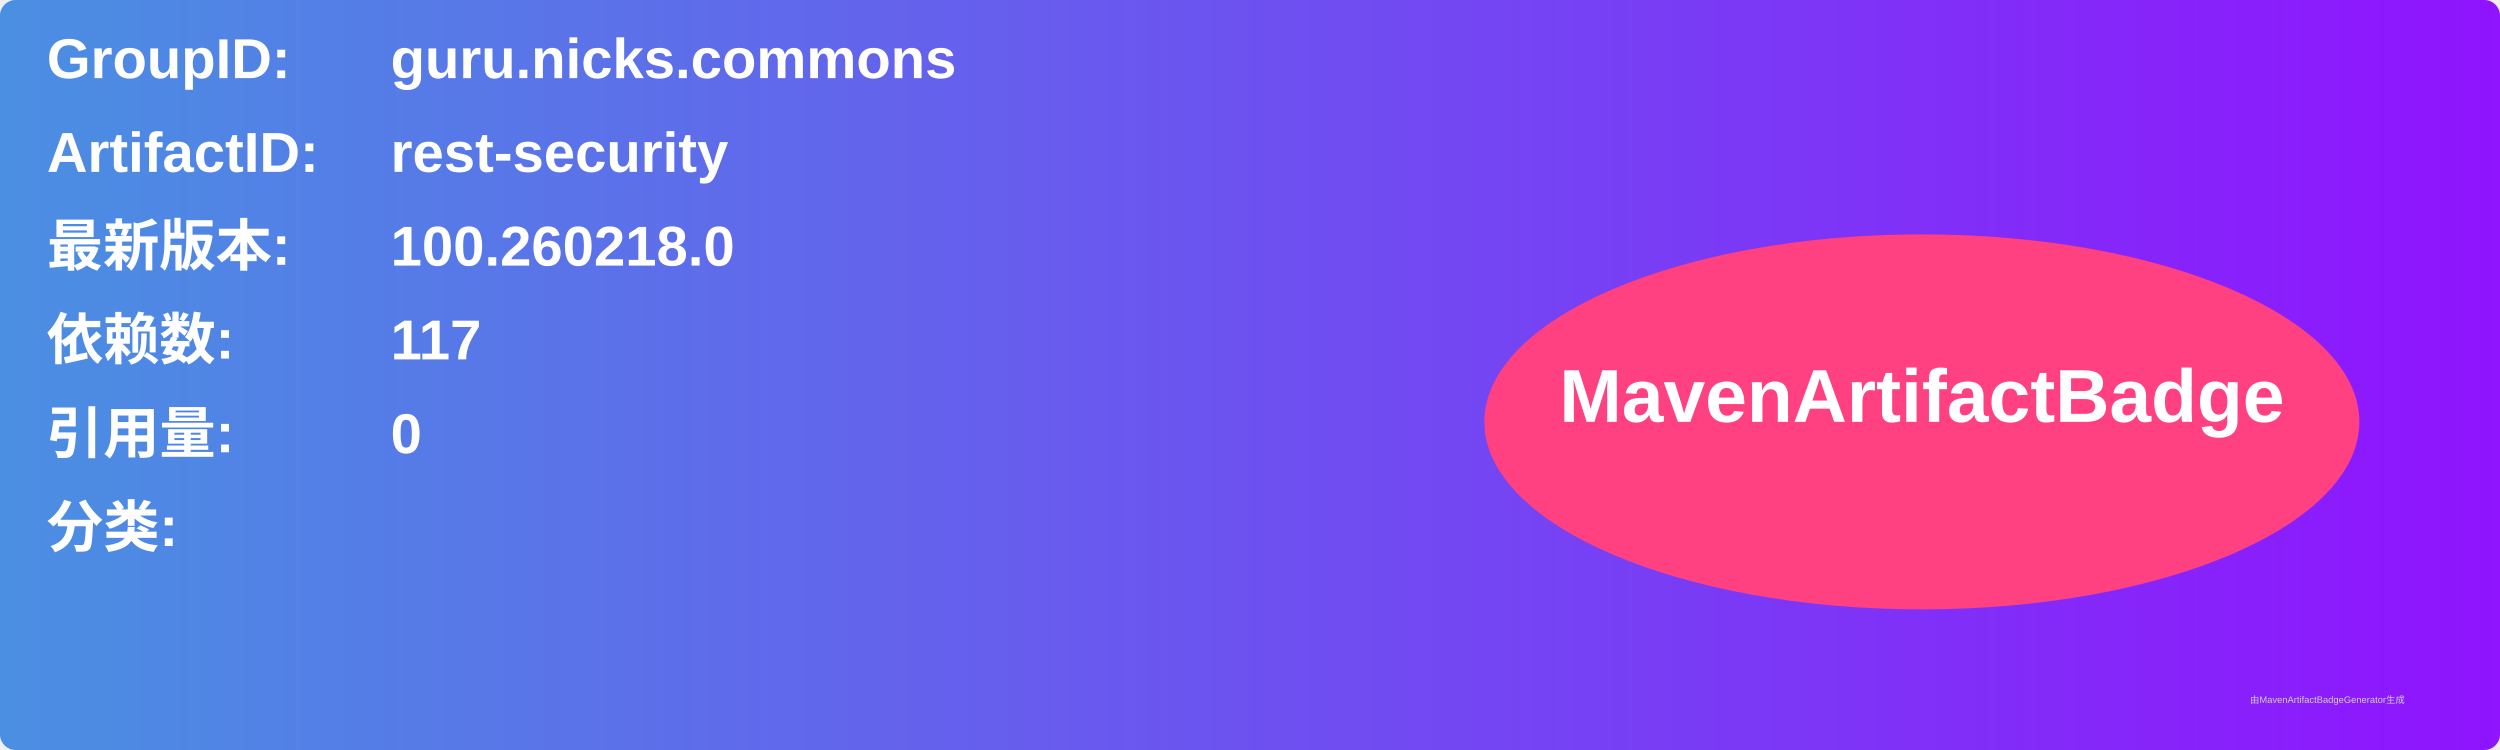
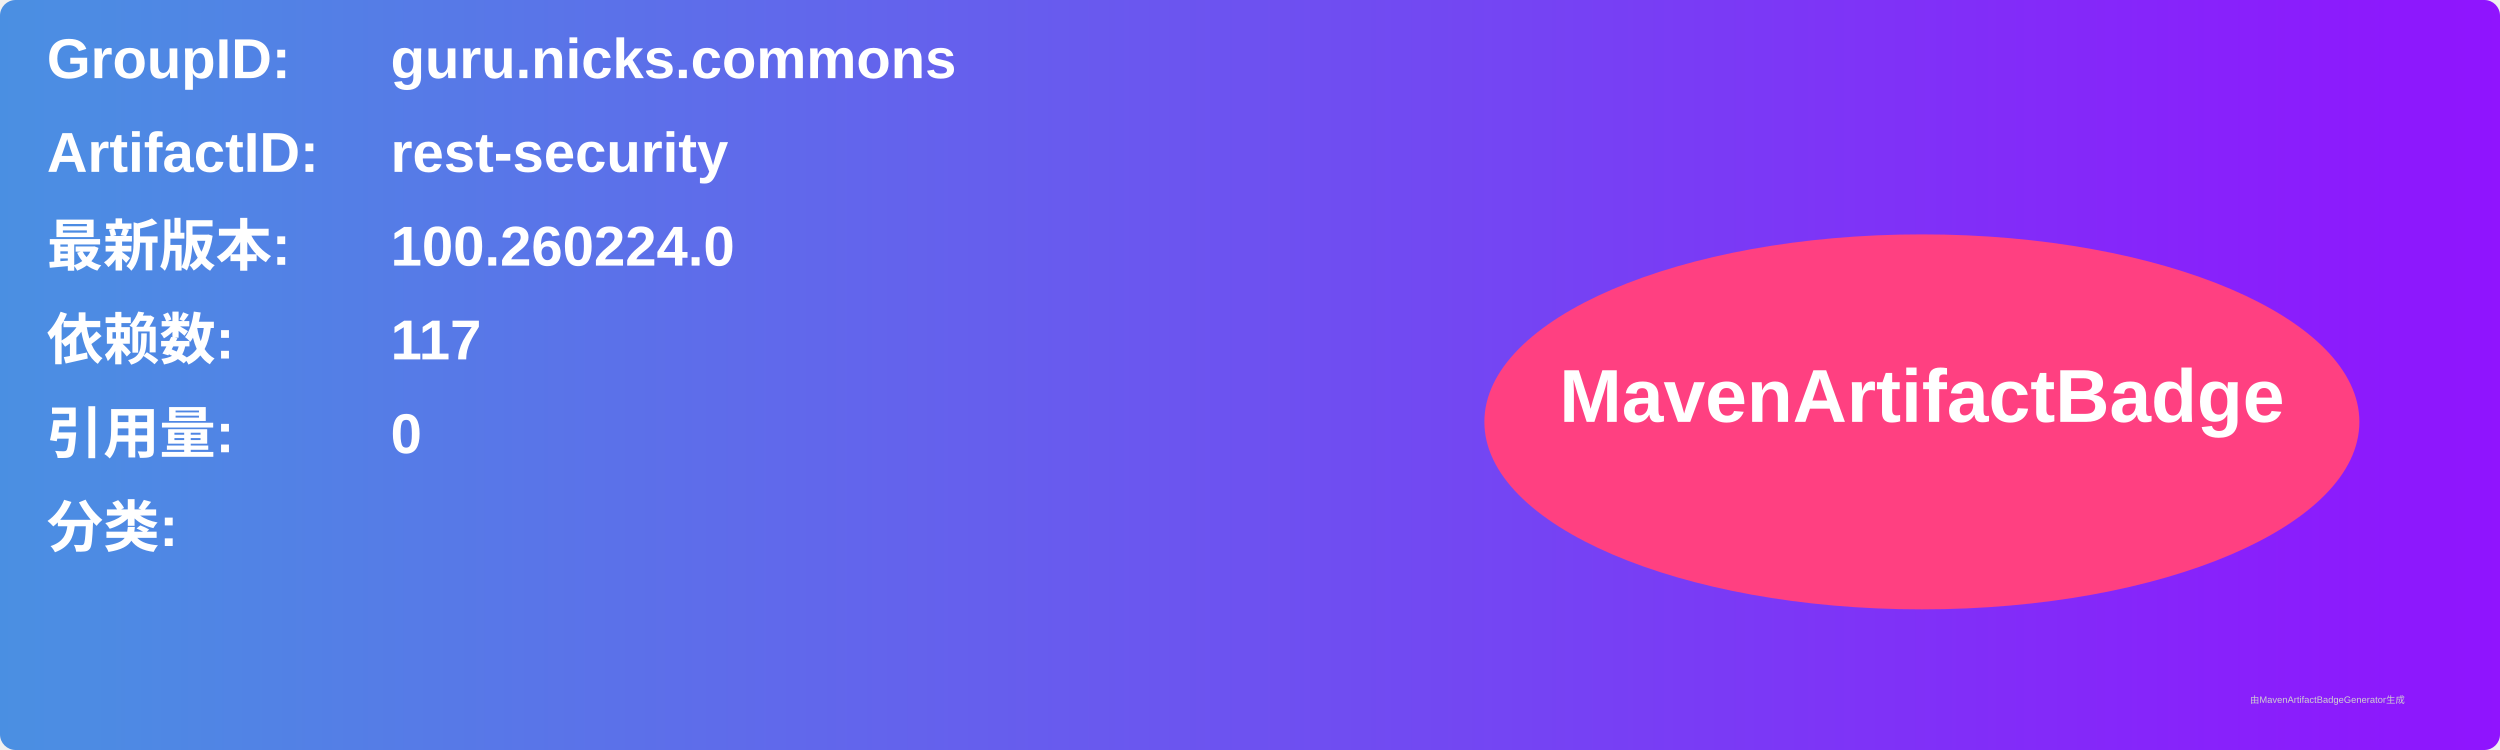
<svg xmlns="http://www.w3.org/2000/svg" width="800" height="240" viewBox="0 0 800 240">
  <linearGradient id="grad" x1="0%" y1="0%" x2="100%" y2="0%">
    <stop offset="0%" stop-color="#4a90e2" />
    <stop offset="100%" stop-color="#9013fe" />
  </linearGradient>
  <rect width="100%" height="100%" rx="5" ry="5" fill="url(#grad)" />
  <g transform="translate(15, 15)">
    <text x="0" y="10" font-family="Arial" font-size="18" fill="white" font-weight="bold" width="260">GroupID:</text>
    <text x="110" y="10" font-family="Arial" font-size="18" fill="white" font-weight="bold" width="460">guru.nicks.commons</text>
    <text x="0" y="40" font-family="Arial" font-size="18" fill="white" font-weight="bold" width="260">ArtifactID:</text>
    <text x="110" y="40" font-family="Arial" font-size="18" fill="white" font-weight="bold" width="460">rest-security</text>
    <text x="0" y="70" font-family="Arial" font-size="18" fill="white" font-weight="bold">最新版本:</text>
    <text x="110" y="70" font-family="Arial" font-size="18" fill="white" font-weight="bold">
-       <tspan font-weight="bold">100.260218.0</tspan>
+       <tspan font-weight="bold">100.260224.0</tspan>
    </text>
    <text x="0" y="100" font-family="Arial" font-size="18" fill="white" font-weight="bold">依赖数: </text>
    <text x="110" y="100" font-family="Arial" font-size="18" fill="white">
      <tspan font-weight="bold">117</tspan>
    </text>
    <text x="0" y="130" font-family="Arial" font-size="18" fill="white" font-weight="bold">引用量: </text>
    <text x="110" y="130" font-family="Arial" font-size="18" fill="white">
      <tspan font-weight="bold">0</tspan>
    </text>
    <text x="0" y="160" font-family="Arial" font-size="18" fill="white" font-weight="bold">分类:</text>
    <text x="10" y="190" font-family="Arial" font-size="10" fill="white">
      <tspan font-weight="bold" />
    </text>
    <ellipse cx="600" cy="120" rx="140" ry="60" fill="#ff4081" />
    <text x="600" y="120" text-anchor="middle" font-family="Arial" font-size="24" fill="white" font-weight="bold">MavenArtifactBadge</text>
  </g>
  <text x="720" y="225" font-family="Arial" font-size="3" fill="#d0d0d0">由MavenArtifactBadgeGenerator生成</text>
</svg>
